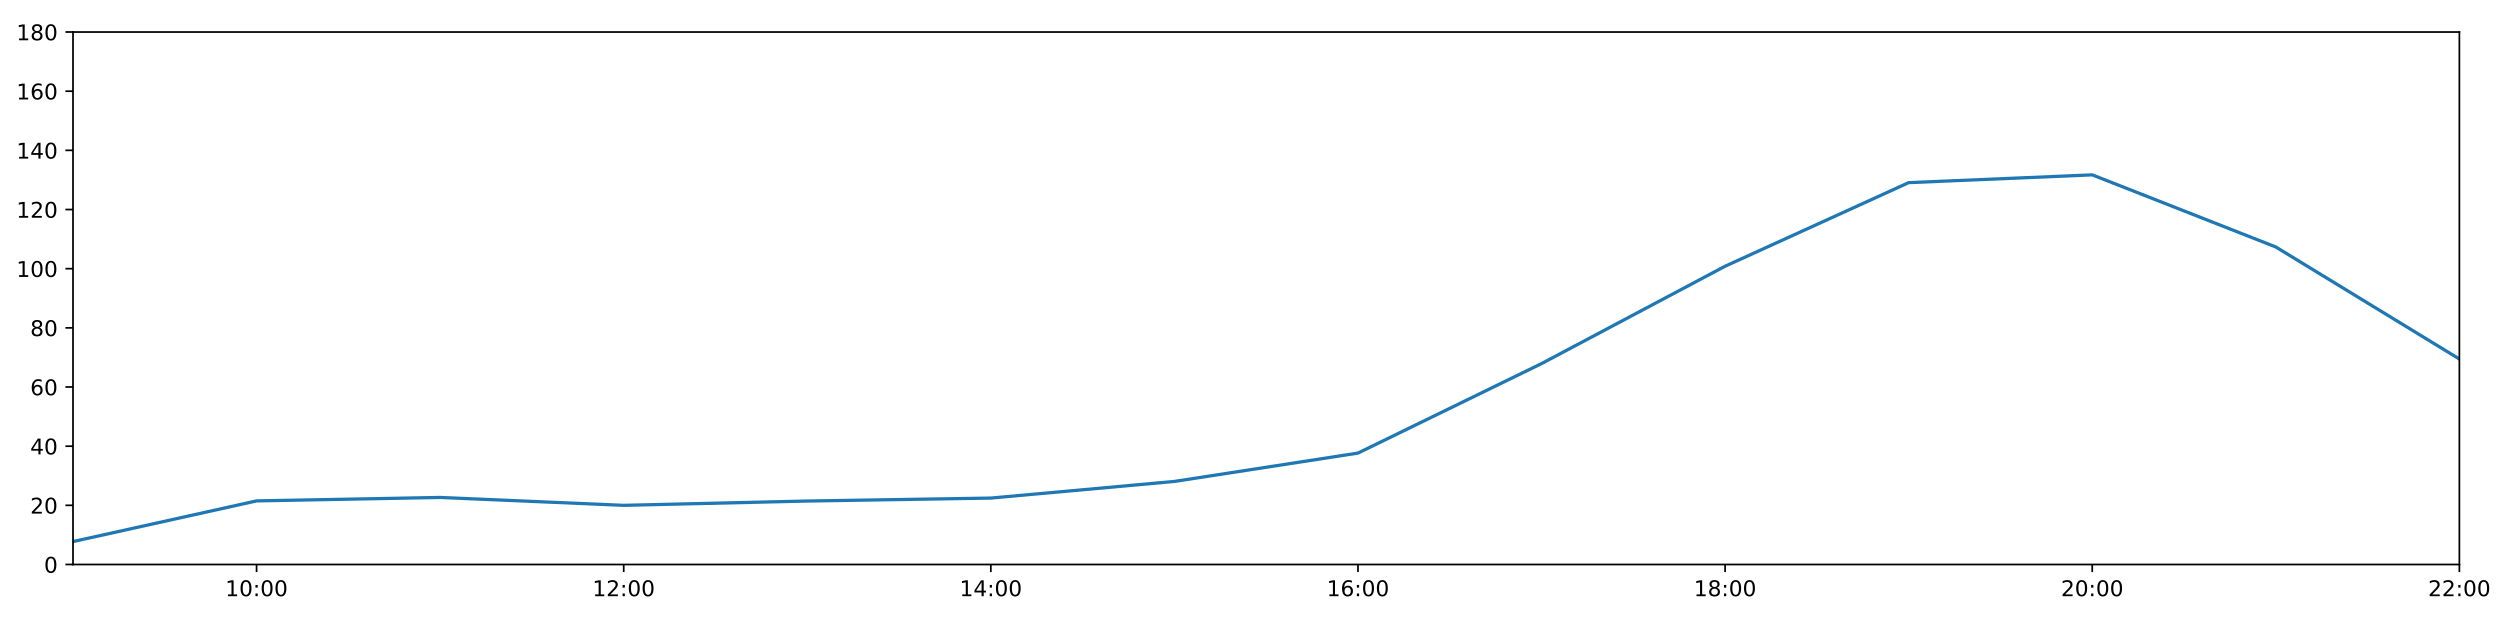
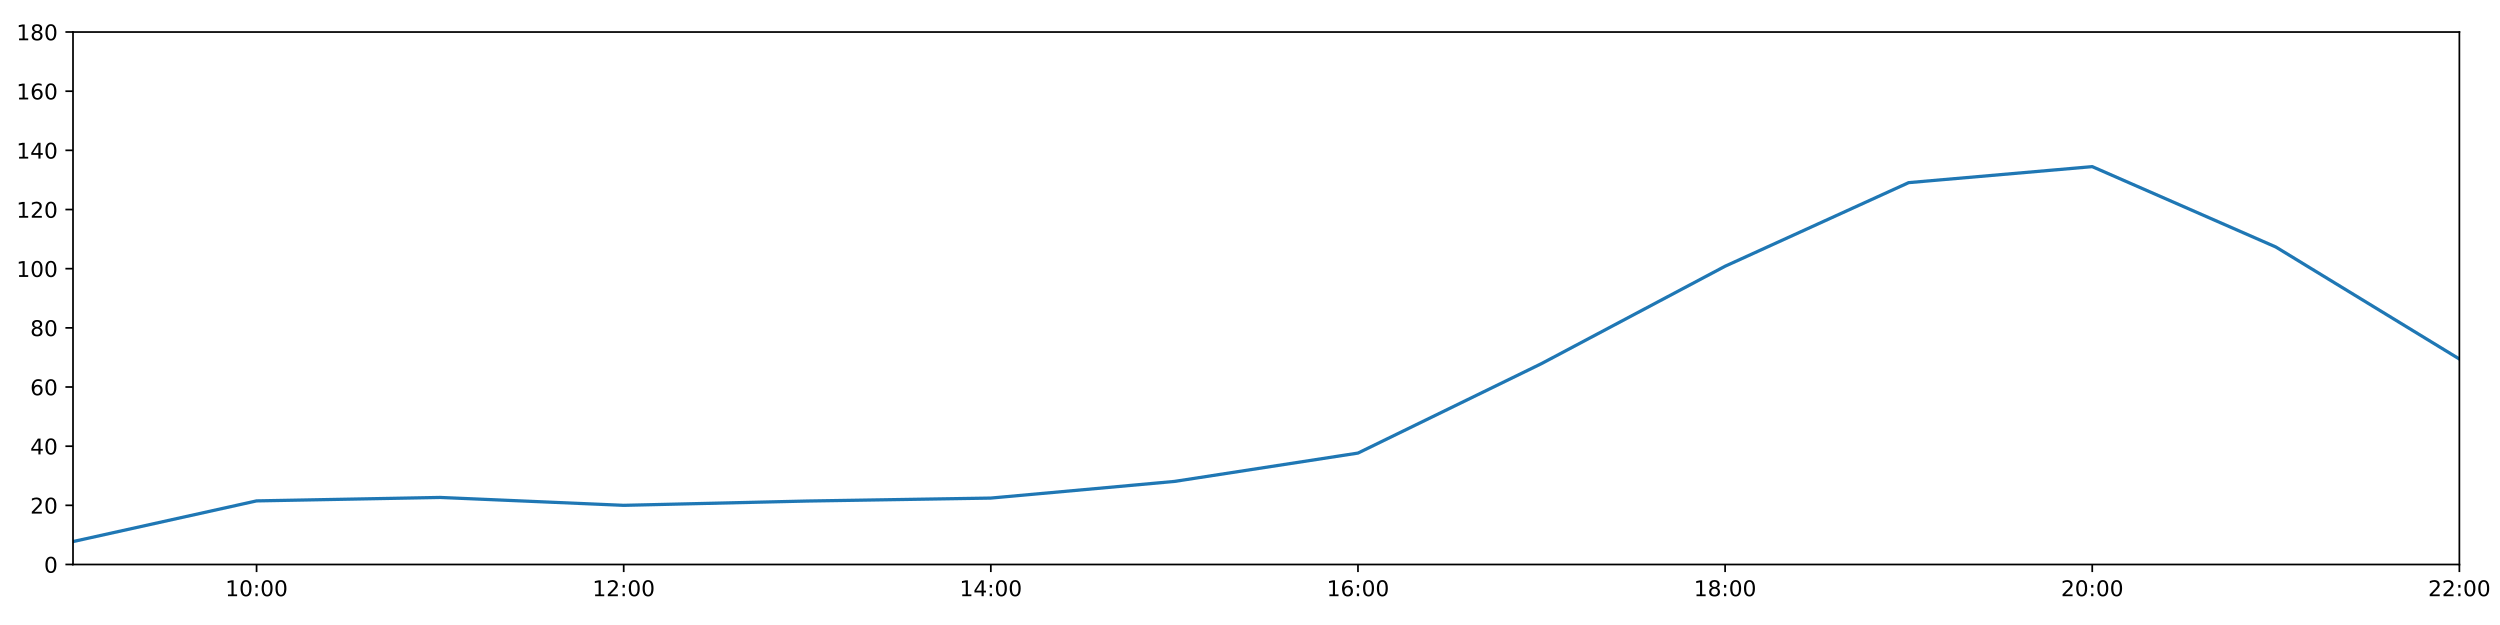
<svg xmlns="http://www.w3.org/2000/svg" xmlns:xlink="http://www.w3.org/1999/xlink" height="288pt" version="1.1" viewBox="0 0 1152 288" width="1152pt">
  <defs>
    <style type="text/css">
*{stroke-linecap:butt;stroke-linejoin:round;}
  </style>
  </defs>
  <g id="figure_1">
    <g id="patch_1">
      <path d="M 0 288  L 1152 288  L 1152 0  L 0 0  z " style="fill:#ffffff;" />
    </g>
    <g id="axes_1">
      <g id="patch_2">
        <path d="M 33.64 260.12  L 1133.28 260.12  L 1133.28 14.76  L 33.64 14.76  z " style="fill:#ffffff;" />
      </g>
      <g id="matplotlib.axis_1">
        <g id="xtick_1">
          <g id="line2d_1">
            <defs>
-               <path d="M 0 0  L 0 3.5  " id="ma1ba5885cf" style="stroke:#000000;stroke-width:0.8;" />
-             </defs>
-             <g>
-               <use style="stroke:#000000;stroke-width:0.8;" x="118.228" xlink:href="#ma1ba5885cf" y="260.12" />
+               <path d="M 0 0  L 0 3.5  " id="ma5aeb6900a" style="stroke:#000000;stroke-width:0.8;" />
+             </defs>
+             <g>
+               <use style="stroke:#000000;stroke-width:0.8;" x="118.228" xlink:href="#ma5aeb6900a" y="260.12" />
            </g>
          </g>
          <g id="text_1">
            <defs>
              <path d="M 12.406 8.297  L 28.516 8.297  L 28.516 63.922  L 10.984 60.406  L 10.984 69.391  L 28.422 72.906  L 38.281 72.906  L 38.281 8.297  L 54.391 8.297  L 54.391 0  L 12.406 0  z " id="DejaVuSans-49" />
              <path d="M 31.781 66.406  Q 24.172 66.406 20.328 58.906  Q 16.5 51.422 16.5 36.375  Q 16.5 21.391 20.328 13.891  Q 24.172 6.391 31.781 6.391  Q 39.453 6.391 43.281 13.891  Q 47.125 21.391 47.125 36.375  Q 47.125 51.422 43.281 58.906  Q 39.453 66.406 31.781 66.406  z M 31.781 74.219  Q 44.047 74.219 50.516 64.516  Q 56.984 54.828 56.984 36.375  Q 56.984 17.969 50.516 8.266  Q 44.047 -1.422 31.781 -1.422  Q 19.531 -1.422 13.062 8.266  Q 6.594 17.969 6.594 36.375  Q 6.594 54.828 13.062 64.516  Q 19.531 74.219 31.781 74.219  z " id="DejaVuSans-48" />
              <path d="M 11.719 12.406  L 22.016 12.406  L 22.016 0  L 11.719 0  z M 11.719 51.703  L 22.016 51.703  L 22.016 39.312  L 11.719 39.312  z " id="DejaVuSans-58" />
            </defs>
            <g transform="translate(103.8183 274.7184)scale(0.1 -0.1)">
              <use xlink:href="#DejaVuSans-49" />
              <use x="63.623" xlink:href="#DejaVuSans-48" />
              <use x="127.246" xlink:href="#DejaVuSans-58" />
              <use x="160.938" xlink:href="#DejaVuSans-48" />
              <use x="224.561" xlink:href="#DejaVuSans-48" />
            </g>
          </g>
        </g>
        <g id="xtick_2">
          <g id="line2d_2">
            <g>
-               <use style="stroke:#000000;stroke-width:0.8;" x="287.403" xlink:href="#ma1ba5885cf" y="260.12" />
+               <use style="stroke:#000000;stroke-width:0.8;" x="287.403" xlink:href="#ma5aeb6900a" y="260.12" />
            </g>
          </g>
          <g id="text_2">
            <defs>
              <path d="M 19.188 8.297  L 53.609 8.297  L 53.609 0  L 7.328 0  L 7.328 8.297  Q 12.938 14.109 22.625 23.891  Q 32.328 33.688 34.812 36.531  Q 39.547 41.844 41.422 45.531  Q 43.312 49.219 43.312 52.781  Q 43.312 58.594 39.234 62.25  Q 35.156 65.922 28.609 65.922  Q 23.969 65.922 18.812 64.312  Q 13.672 62.703 7.812 59.422  L 7.812 69.391  Q 13.766 71.781 18.938 73  Q 24.125 74.219 28.422 74.219  Q 39.75 74.219 46.484 68.547  Q 53.219 62.891 53.219 53.422  Q 53.219 48.922 51.531 44.891  Q 49.859 40.875 45.406 35.406  Q 44.188 33.984 37.641 27.219  Q 31.109 20.453 19.188 8.297  z " id="DejaVuSans-50" />
            </defs>
            <g transform="translate(272.9937 274.7184)scale(0.1 -0.1)">
              <use xlink:href="#DejaVuSans-49" />
              <use x="63.623" xlink:href="#DejaVuSans-50" />
              <use x="127.246" xlink:href="#DejaVuSans-58" />
              <use x="160.938" xlink:href="#DejaVuSans-48" />
              <use x="224.561" xlink:href="#DejaVuSans-48" />
            </g>
          </g>
        </g>
        <g id="xtick_3">
          <g id="line2d_3">
            <g>
-               <use style="stroke:#000000;stroke-width:0.8;" x="456.578" xlink:href="#ma1ba5885cf" y="260.12" />
+               <use style="stroke:#000000;stroke-width:0.8;" x="456.578" xlink:href="#ma5aeb6900a" y="260.12" />
            </g>
          </g>
          <g id="text_3">
            <defs>
              <path d="M 37.797 64.312  L 12.891 25.391  L 37.797 25.391  z M 35.203 72.906  L 47.609 72.906  L 47.609 25.391  L 58.016 25.391  L 58.016 17.188  L 47.609 17.188  L 47.609 0  L 37.797 0  L 37.797 17.188  L 4.891 17.188  L 4.891 26.703  z " id="DejaVuSans-52" />
            </defs>
            <g transform="translate(442.1691 274.7184)scale(0.1 -0.1)">
              <use xlink:href="#DejaVuSans-49" />
              <use x="63.623" xlink:href="#DejaVuSans-52" />
              <use x="127.246" xlink:href="#DejaVuSans-58" />
              <use x="160.938" xlink:href="#DejaVuSans-48" />
              <use x="224.561" xlink:href="#DejaVuSans-48" />
            </g>
          </g>
        </g>
        <g id="xtick_4">
          <g id="line2d_4">
            <g>
-               <use style="stroke:#000000;stroke-width:0.8;" x="625.754" xlink:href="#ma1ba5885cf" y="260.12" />
+               <use style="stroke:#000000;stroke-width:0.8;" x="625.754" xlink:href="#ma5aeb6900a" y="260.12" />
            </g>
          </g>
          <g id="text_4">
            <defs>
              <path d="M 33.016 40.375  Q 26.375 40.375 22.484 35.828  Q 18.609 31.297 18.609 23.391  Q 18.609 15.531 22.484 10.953  Q 26.375 6.391 33.016 6.391  Q 39.656 6.391 43.531 10.953  Q 47.406 15.531 47.406 23.391  Q 47.406 31.297 43.531 35.828  Q 39.656 40.375 33.016 40.375  z M 52.594 71.297  L 52.594 62.312  Q 48.875 64.062 45.094 64.984  Q 41.312 65.922 37.594 65.922  Q 27.828 65.922 22.672 59.328  Q 17.531 52.734 16.797 39.406  Q 19.672 43.656 24.016 45.922  Q 28.375 48.188 33.594 48.188  Q 44.578 48.188 50.953 41.516  Q 57.328 34.859 57.328 23.391  Q 57.328 12.156 50.688 5.359  Q 44.047 -1.422 33.016 -1.422  Q 20.359 -1.422 13.672 8.266  Q 6.984 17.969 6.984 36.375  Q 6.984 53.656 15.188 63.938  Q 23.391 74.219 37.203 74.219  Q 40.922 74.219 44.703 73.484  Q 48.484 72.75 52.594 71.297  z " id="DejaVuSans-54" />
            </defs>
            <g transform="translate(611.3445 274.7184)scale(0.1 -0.1)">
              <use xlink:href="#DejaVuSans-49" />
              <use x="63.623" xlink:href="#DejaVuSans-54" />
              <use x="127.246" xlink:href="#DejaVuSans-58" />
              <use x="160.938" xlink:href="#DejaVuSans-48" />
              <use x="224.561" xlink:href="#DejaVuSans-48" />
            </g>
          </g>
        </g>
        <g id="xtick_5">
          <g id="line2d_5">
            <g>
-               <use style="stroke:#000000;stroke-width:0.8;" x="794.929" xlink:href="#ma1ba5885cf" y="260.12" />
+               <use style="stroke:#000000;stroke-width:0.8;" x="794.929" xlink:href="#ma5aeb6900a" y="260.12" />
            </g>
          </g>
          <g id="text_5">
            <defs>
              <path d="M 31.781 34.625  Q 24.75 34.625 20.719 30.859  Q 16.703 27.094 16.703 20.516  Q 16.703 13.922 20.719 10.156  Q 24.75 6.391 31.781 6.391  Q 38.812 6.391 42.859 10.172  Q 46.922 13.969 46.922 20.516  Q 46.922 27.094 42.891 30.859  Q 38.875 34.625 31.781 34.625  z M 21.922 38.812  Q 15.578 40.375 12.031 44.719  Q 8.5 49.078 8.5 55.328  Q 8.5 64.062 14.719 69.141  Q 20.953 74.219 31.781 74.219  Q 42.672 74.219 48.875 69.141  Q 55.078 64.062 55.078 55.328  Q 55.078 49.078 51.531 44.719  Q 48 40.375 41.703 38.812  Q 48.828 37.156 52.797 32.312  Q 56.781 27.484 56.781 20.516  Q 56.781 9.906 50.312 4.234  Q 43.844 -1.422 31.781 -1.422  Q 19.734 -1.422 13.25 4.234  Q 6.781 9.906 6.781 20.516  Q 6.781 27.484 10.781 32.312  Q 14.797 37.156 21.922 38.812  z M 18.312 54.391  Q 18.312 48.734 21.844 45.562  Q 25.391 42.391 31.781 42.391  Q 38.141 42.391 41.719 45.562  Q 45.312 48.734 45.312 54.391  Q 45.312 60.062 41.719 63.234  Q 38.141 66.406 31.781 66.406  Q 25.391 66.406 21.844 63.234  Q 18.312 60.062 18.312 54.391  z " id="DejaVuSans-56" />
            </defs>
            <g transform="translate(780.5199 274.7184)scale(0.1 -0.1)">
              <use xlink:href="#DejaVuSans-49" />
              <use x="63.623" xlink:href="#DejaVuSans-56" />
              <use x="127.246" xlink:href="#DejaVuSans-58" />
              <use x="160.938" xlink:href="#DejaVuSans-48" />
              <use x="224.561" xlink:href="#DejaVuSans-48" />
            </g>
          </g>
        </g>
        <g id="xtick_6">
          <g id="line2d_6">
            <g>
-               <use style="stroke:#000000;stroke-width:0.8;" x="964.105" xlink:href="#ma1ba5885cf" y="260.12" />
+               <use style="stroke:#000000;stroke-width:0.8;" x="964.105" xlink:href="#ma5aeb6900a" y="260.12" />
            </g>
          </g>
          <g id="text_6">
            <g transform="translate(949.6952 274.7184)scale(0.1 -0.1)">
              <use xlink:href="#DejaVuSans-50" />
              <use x="63.623" xlink:href="#DejaVuSans-48" />
              <use x="127.246" xlink:href="#DejaVuSans-58" />
              <use x="160.938" xlink:href="#DejaVuSans-48" />
              <use x="224.561" xlink:href="#DejaVuSans-48" />
            </g>
          </g>
        </g>
        <g id="xtick_7">
          <g id="line2d_7">
            <g>
-               <use style="stroke:#000000;stroke-width:0.8;" x="1133.28" xlink:href="#ma1ba5885cf" y="260.12" />
+               <use style="stroke:#000000;stroke-width:0.8;" x="1133.28" xlink:href="#ma5aeb6900a" y="260.12" />
            </g>
          </g>
          <g id="text_7">
            <g transform="translate(1118.871 274.7184)scale(0.1 -0.1)">
              <use xlink:href="#DejaVuSans-50" />
              <use x="63.623" xlink:href="#DejaVuSans-50" />
              <use x="127.246" xlink:href="#DejaVuSans-58" />
              <use x="160.938" xlink:href="#DejaVuSans-48" />
              <use x="224.561" xlink:href="#DejaVuSans-48" />
            </g>
          </g>
        </g>
      </g>
      <g id="matplotlib.axis_2">
        <g id="ytick_1">
          <g id="line2d_8">
            <defs>
-               <path d="M 0 0  L -3.5 0  " id="ma18e3bc767" style="stroke:#000000;stroke-width:0.8;" />
-             </defs>
-             <g>
-               <use style="stroke:#000000;stroke-width:0.8;" x="33.64" xlink:href="#ma18e3bc767" y="260.12" />
+               <path d="M 0 0  L -3.5 0  " id="m43783c5c7a" style="stroke:#000000;stroke-width:0.8;" />
+             </defs>
+             <g>
+               <use style="stroke:#000000;stroke-width:0.8;" x="33.64" xlink:href="#m43783c5c7a" y="260.12" />
            </g>
          </g>
          <g id="text_8">
            <g transform="translate(20.2775 263.9192)scale(0.1 -0.1)">
              <use xlink:href="#DejaVuSans-48" />
            </g>
          </g>
        </g>
        <g id="ytick_2">
          <g id="line2d_9">
            <g>
-               <use style="stroke:#000000;stroke-width:0.8;" x="33.64" xlink:href="#ma18e3bc767" y="232.858" />
+               <use style="stroke:#000000;stroke-width:0.8;" x="33.64" xlink:href="#m43783c5c7a" y="232.858" />
            </g>
          </g>
          <g id="text_9">
            <g transform="translate(13.915 236.657)scale(0.1 -0.1)">
              <use xlink:href="#DejaVuSans-50" />
              <use x="63.623" xlink:href="#DejaVuSans-48" />
            </g>
          </g>
        </g>
        <g id="ytick_3">
          <g id="line2d_10">
            <g>
-               <use style="stroke:#000000;stroke-width:0.8;" x="33.64" xlink:href="#ma18e3bc767" y="205.596" />
+               <use style="stroke:#000000;stroke-width:0.8;" x="33.64" xlink:href="#m43783c5c7a" y="205.596" />
            </g>
          </g>
          <g id="text_10">
            <g transform="translate(13.915 209.3948)scale(0.1 -0.1)">
              <use xlink:href="#DejaVuSans-52" />
              <use x="63.623" xlink:href="#DejaVuSans-48" />
            </g>
          </g>
        </g>
        <g id="ytick_4">
          <g id="line2d_11">
            <g>
-               <use style="stroke:#000000;stroke-width:0.8;" x="33.64" xlink:href="#ma18e3bc767" y="178.333" />
+               <use style="stroke:#000000;stroke-width:0.8;" x="33.64" xlink:href="#m43783c5c7a" y="178.333" />
            </g>
          </g>
          <g id="text_11">
            <g transform="translate(13.915 182.1326)scale(0.1 -0.1)">
              <use xlink:href="#DejaVuSans-54" />
              <use x="63.623" xlink:href="#DejaVuSans-48" />
            </g>
          </g>
        </g>
        <g id="ytick_5">
          <g id="line2d_12">
            <g>
-               <use style="stroke:#000000;stroke-width:0.8;" x="33.64" xlink:href="#ma18e3bc767" y="151.071" />
+               <use style="stroke:#000000;stroke-width:0.8;" x="33.64" xlink:href="#m43783c5c7a" y="151.071" />
            </g>
          </g>
          <g id="text_12">
            <g transform="translate(13.915 154.8703)scale(0.1 -0.1)">
              <use xlink:href="#DejaVuSans-56" />
              <use x="63.623" xlink:href="#DejaVuSans-48" />
            </g>
          </g>
        </g>
        <g id="ytick_6">
          <g id="line2d_13">
            <g>
-               <use style="stroke:#000000;stroke-width:0.8;" x="33.64" xlink:href="#ma18e3bc767" y="123.809" />
+               <use style="stroke:#000000;stroke-width:0.8;" x="33.64" xlink:href="#m43783c5c7a" y="123.809" />
            </g>
          </g>
          <g id="text_13">
            <g transform="translate(7.5525 127.6081)scale(0.1 -0.1)">
              <use xlink:href="#DejaVuSans-49" />
              <use x="63.623" xlink:href="#DejaVuSans-48" />
              <use x="127.246" xlink:href="#DejaVuSans-48" />
            </g>
          </g>
        </g>
        <g id="ytick_7">
          <g id="line2d_14">
            <g>
-               <use style="stroke:#000000;stroke-width:0.8;" x="33.64" xlink:href="#ma18e3bc767" y="96.547" />
+               <use style="stroke:#000000;stroke-width:0.8;" x="33.64" xlink:href="#m43783c5c7a" y="96.547" />
            </g>
          </g>
          <g id="text_14">
            <g transform="translate(7.5525 100.3459)scale(0.1 -0.1)">
              <use xlink:href="#DejaVuSans-49" />
              <use x="63.623" xlink:href="#DejaVuSans-50" />
              <use x="127.246" xlink:href="#DejaVuSans-48" />
            </g>
          </g>
        </g>
        <g id="ytick_8">
          <g id="line2d_15">
            <g>
-               <use style="stroke:#000000;stroke-width:0.8;" x="33.64" xlink:href="#ma18e3bc767" y="69.284" />
+               <use style="stroke:#000000;stroke-width:0.8;" x="33.64" xlink:href="#m43783c5c7a" y="69.284" />
            </g>
          </g>
          <g id="text_15">
            <g transform="translate(7.5525 73.08366)scale(0.1 -0.1)">
              <use xlink:href="#DejaVuSans-49" />
              <use x="63.623" xlink:href="#DejaVuSans-52" />
              <use x="127.246" xlink:href="#DejaVuSans-48" />
            </g>
          </g>
        </g>
        <g id="ytick_9">
          <g id="line2d_16">
            <g>
-               <use style="stroke:#000000;stroke-width:0.8;" x="33.64" xlink:href="#ma18e3bc767" y="42.022" />
+               <use style="stroke:#000000;stroke-width:0.8;" x="33.64" xlink:href="#m43783c5c7a" y="42.022" />
            </g>
          </g>
          <g id="text_16">
            <g transform="translate(7.5525 45.82144)scale(0.1 -0.1)">
              <use xlink:href="#DejaVuSans-49" />
              <use x="63.623" xlink:href="#DejaVuSans-54" />
              <use x="127.246" xlink:href="#DejaVuSans-48" />
            </g>
          </g>
        </g>
        <g id="ytick_10">
          <g id="line2d_17">
            <g>
-               <use style="stroke:#000000;stroke-width:0.8;" x="33.64" xlink:href="#ma18e3bc767" y="14.76" />
+               <use style="stroke:#000000;stroke-width:0.8;" x="33.64" xlink:href="#m43783c5c7a" y="14.76" />
            </g>
          </g>
          <g id="text_17">
            <g transform="translate(7.5525 18.55922)scale(0.1 -0.1)">
              <use xlink:href="#DejaVuSans-49" />
              <use x="63.623" xlink:href="#DejaVuSans-56" />
              <use x="127.246" xlink:href="#DejaVuSans-48" />
            </g>
          </g>
        </g>
      </g>
      <g id="line2d_18">
-         <path clip-path="url(#p5ae2e51eed)" d="M 33.64 249.556  L 118.228 230.813  L 202.815 229.223  L 287.403 232.858  L 371.991 230.875  L 456.578 229.512  L 541.166 221.839  L 625.754 208.776  L 710.342 167.542  L 794.929 122.673  L 879.517 84.155  L 964.105 80.579  L 1048.692 113.813  L 1133.28 165.436  " style="fill:none;stroke:#1f77b4;stroke-linecap:square;stroke-width:1.5;" />
+         <path clip-path="url(#pfa058ff583)" d="M 33.64 249.556  L 118.228 230.813  L 202.815 229.223  L 287.403 232.858  L 371.991 230.875  L 456.578 229.512  L 541.166 221.839  L 625.754 208.776  L 710.342 167.542  L 794.929 122.673  L 879.517 84.155  L 964.105 76.782  L 1048.692 113.813  L 1133.28 165.436  " style="fill:none;stroke:#1f77b4;stroke-linecap:square;stroke-width:1.5;" />
      </g>
      <g id="patch_3">
        <path d="M 33.64 260.12  L 33.64 14.76  " style="fill:none;stroke:#000000;stroke-linecap:square;stroke-linejoin:miter;stroke-width:0.8;" />
      </g>
      <g id="patch_4">
        <path d="M 1133.28 260.12  L 1133.28 14.76  " style="fill:none;stroke:#000000;stroke-linecap:square;stroke-linejoin:miter;stroke-width:0.8;" />
      </g>
      <g id="patch_5">
        <path d="M 33.64 260.12  L 1133.28 260.12  " style="fill:none;stroke:#000000;stroke-linecap:square;stroke-linejoin:miter;stroke-width:0.8;" />
      </g>
      <g id="patch_6">
        <path d="M 33.64 14.76  L 1133.28 14.76  " style="fill:none;stroke:#000000;stroke-linecap:square;stroke-linejoin:miter;stroke-width:0.8;" />
      </g>
    </g>
  </g>
  <defs>
-     <clipPath id="p5ae2e51eed">
+     <clipPath id="pfa058ff583">
      <rect height="245.36" width="1099.64" x="33.64" y="14.76" />
    </clipPath>
  </defs>
</svg>
